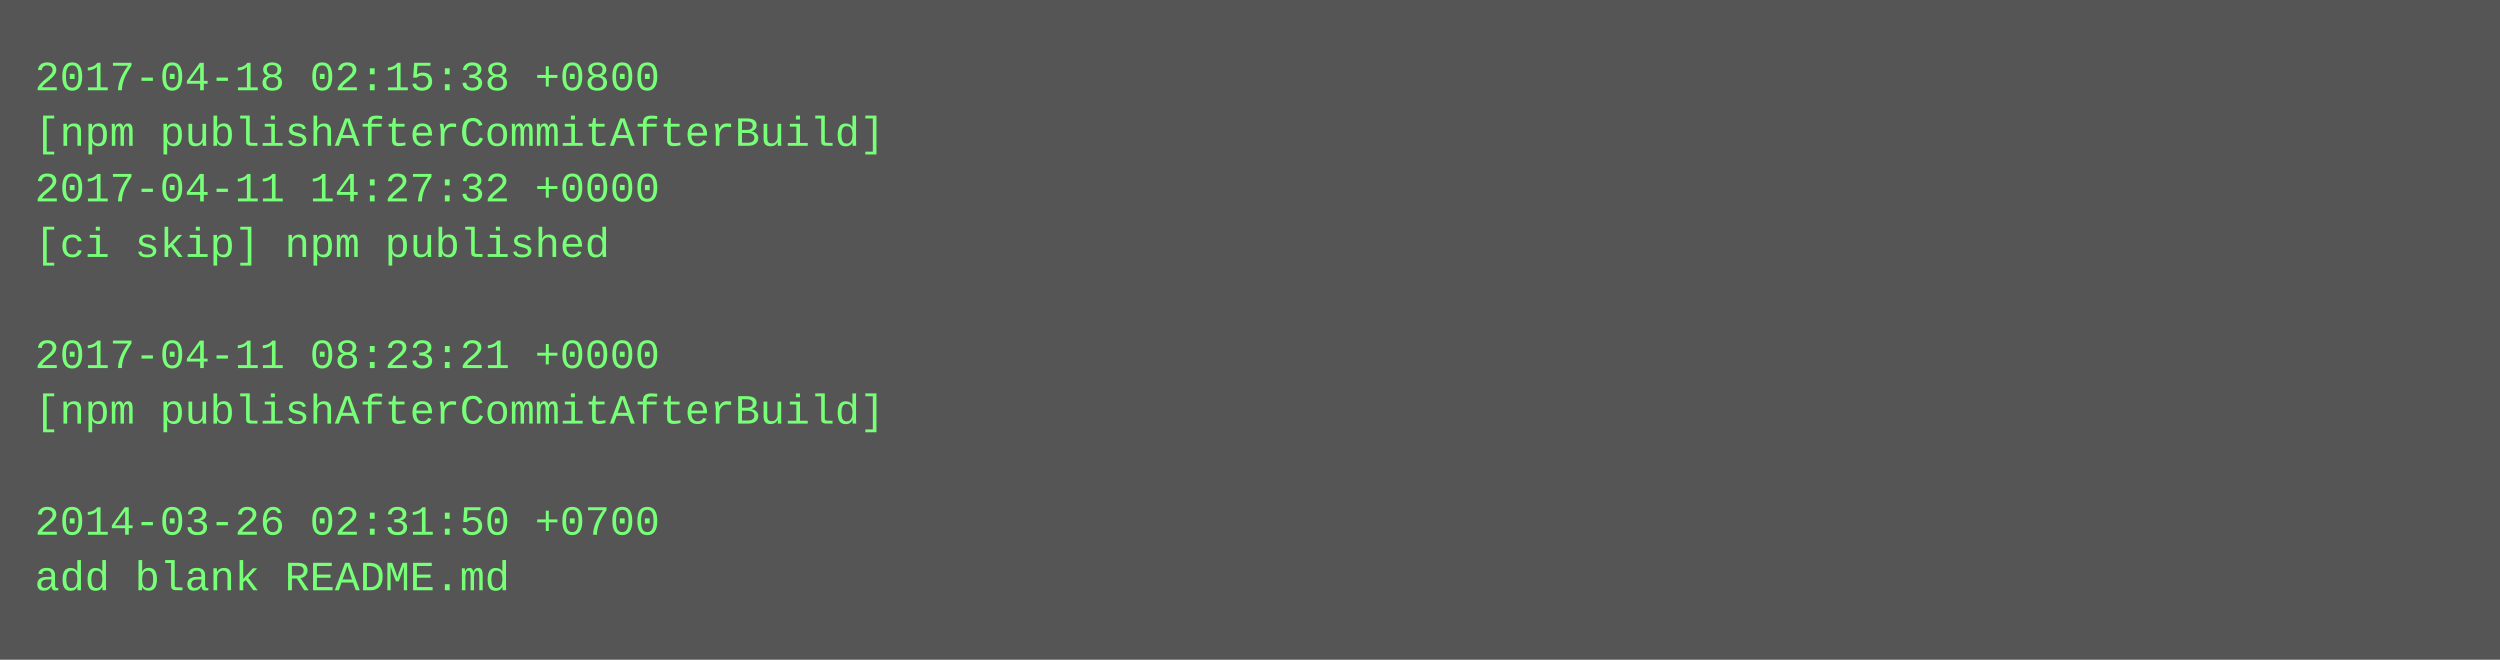
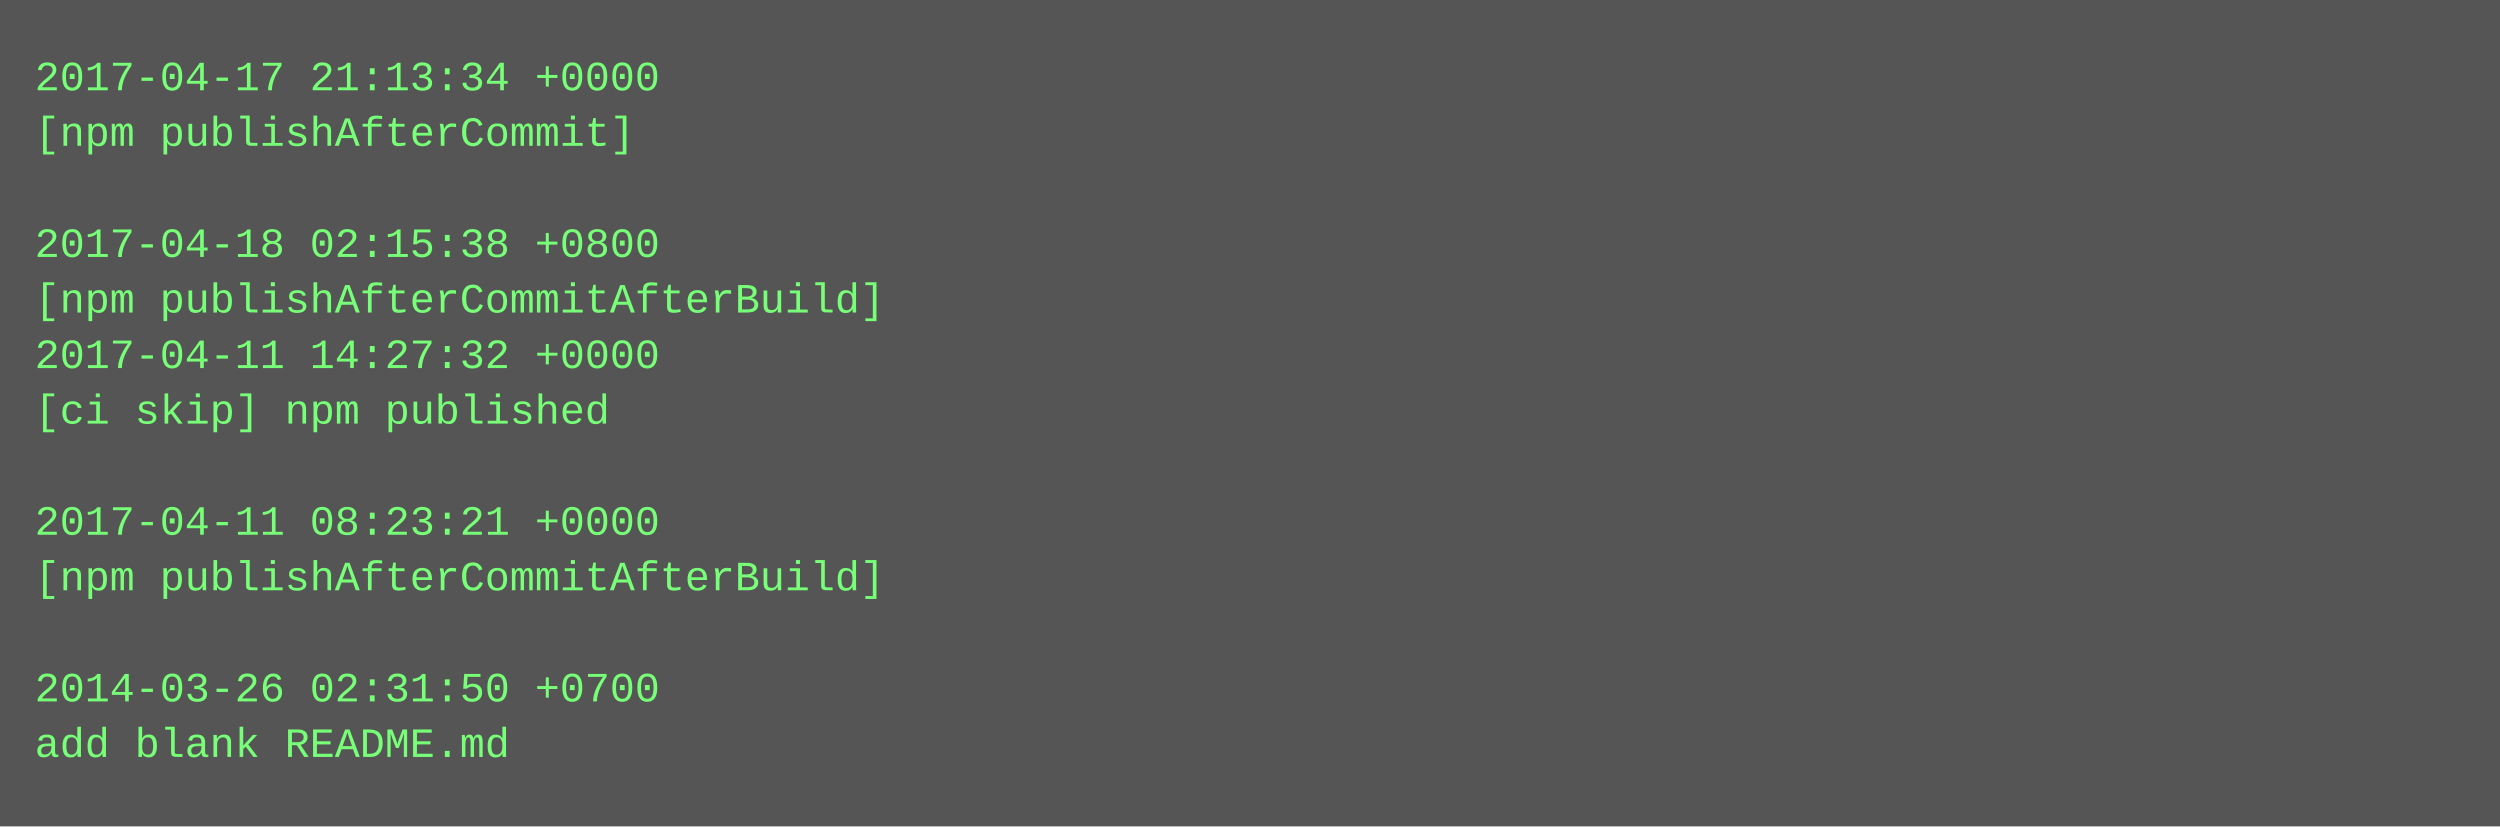
- <svg xmlns="http://www.w3.org/2000/svg" height="190" width="720">
-   <rect height="190" fill="#555" width="720" />
+ <svg xmlns="http://www.w3.org/2000/svg" height="238" width="720">
+   <rect height="238" fill="#555" width="720" />
  <text fill="#7f7" font-family="Courier New" font-size="12" xml:space="preserve">
-     <tspan x="10" y="26">2017-04-18 02:15:38 +0800</tspan>
-     <tspan x="10" y="42">[npm publishAfterCommitAfterBuild]</tspan>
-     <tspan x="10" y="58">2017-04-11 14:27:32 +0000</tspan>
-     <tspan x="10" y="74">[ci skip] npm published</tspan>
-     <tspan x="10" y="90" />
-     <tspan x="10" y="106">2017-04-11 08:23:21 +0000</tspan>
-     <tspan x="10" y="122">[npm publishAfterCommitAfterBuild]</tspan>
+     <tspan x="10" y="26">2017-04-17 21:13:34 +0000</tspan>
+     <tspan x="10" y="42">[npm publishAfterCommit]</tspan>
+     <tspan x="10" y="58" />
+     <tspan x="10" y="74">2017-04-18 02:15:38 +0800</tspan>
+     <tspan x="10" y="90">[npm publishAfterCommitAfterBuild]</tspan>
+     <tspan x="10" y="106">2017-04-11 14:27:32 +0000</tspan>
+     <tspan x="10" y="122">[ci skip] npm published</tspan>
    <tspan x="10" y="138" />
-     <tspan x="10" y="154">2014-03-26 02:31:50 +0700</tspan>
-     <tspan x="10" y="170">add blank README.md</tspan>
+     <tspan x="10" y="154">2017-04-11 08:23:21 +0000</tspan>
+     <tspan x="10" y="170">[npm publishAfterCommitAfterBuild]</tspan>
+     <tspan x="10" y="186" />
+     <tspan x="10" y="202">2014-03-26 02:31:50 +0700</tspan>
+     <tspan x="10" y="218">add blank README.md</tspan>
  </text>
</svg>
